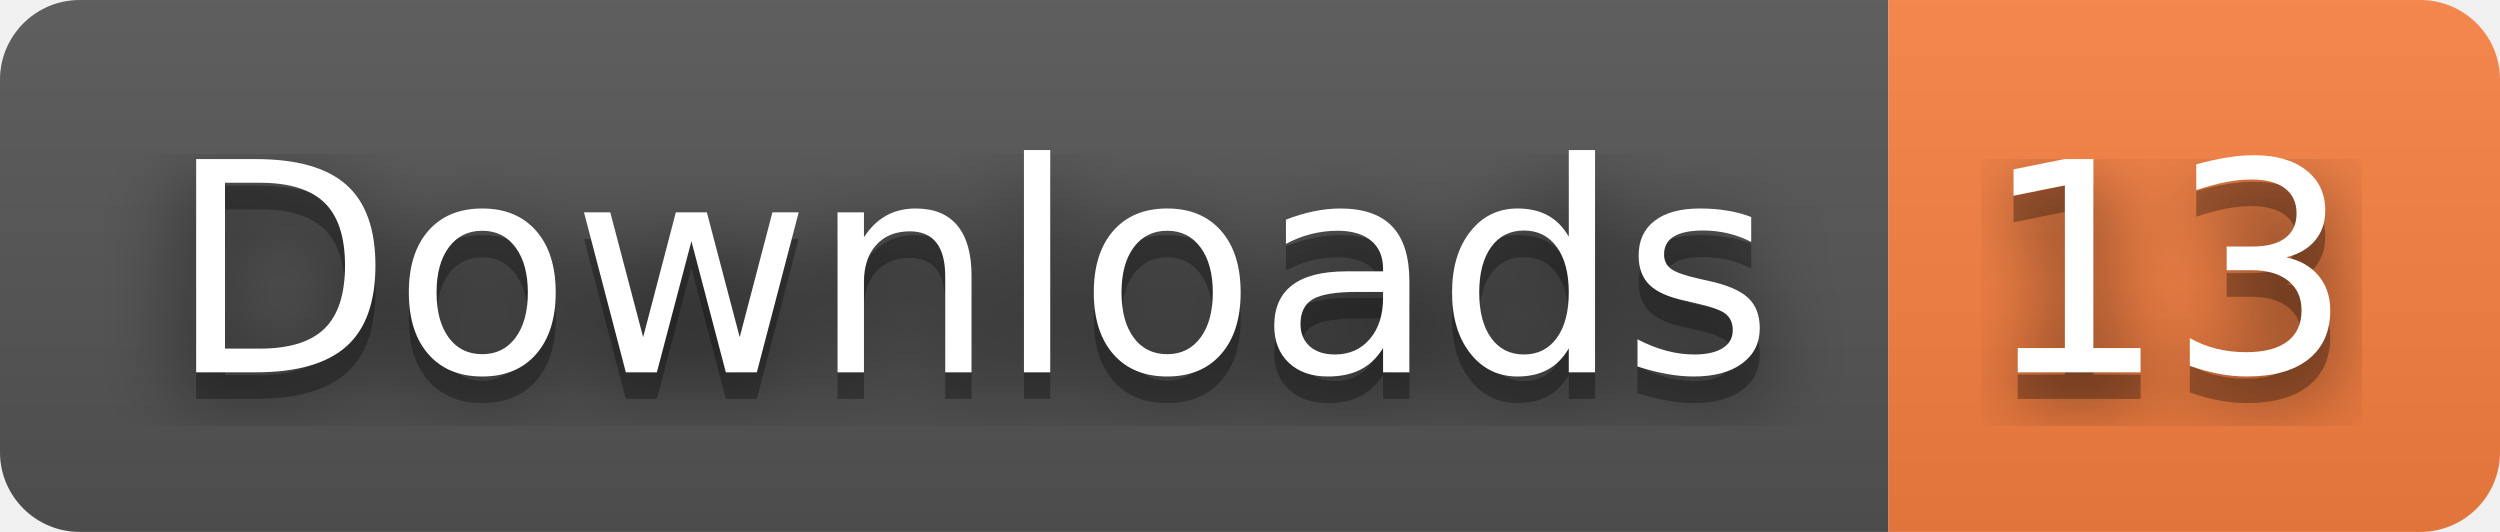
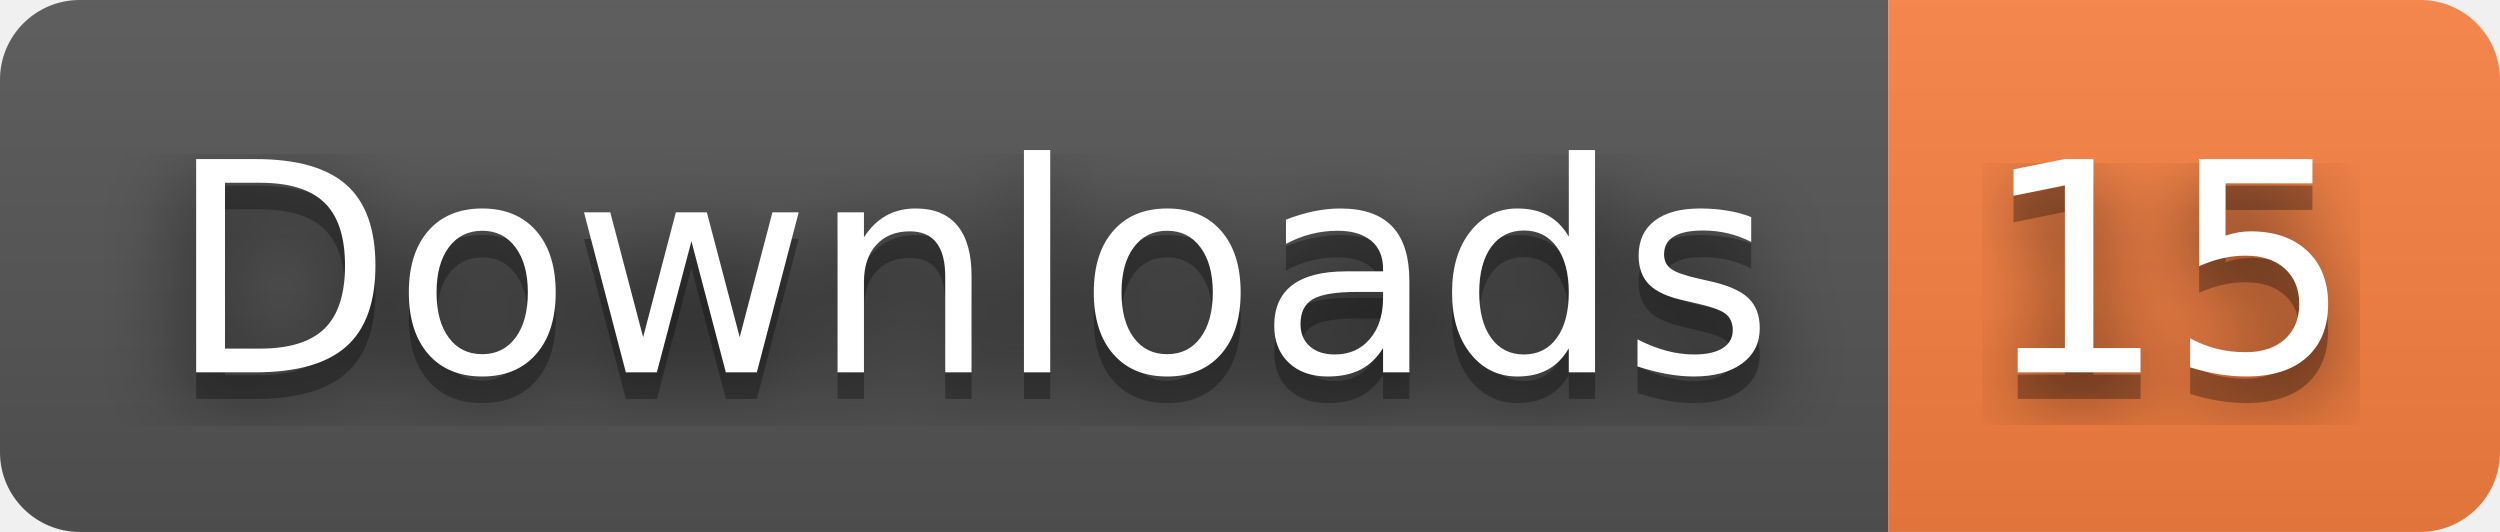
- <svg xmlns="http://www.w3.org/2000/svg" width="94" height="20" role="img" aria-label="Downloads: 13">
+ <svg xmlns="http://www.w3.org/2000/svg" width="94" height="20" role="img" aria-label="Downloads: 15">
  <filter id="blur">
    <feGaussianBlur stdDeviation="16" />
  </filter>
  <linearGradient id="s" x2="0" y2="100%">
    <stop offset="0" stop-color="#bbb" stop-opacity=".1" />
    <stop offset="1" stop-opacity=".1" />
  </linearGradient>
  <clipPath id="r">
    <rect width="94" height="20" rx="3" />
  </clipPath>
  <g clip-path="url(#r)">
    <rect width="71" height="20" fill="#555" />
    <rect x="71" width="23" height="20" fill="#fa8142" />
    <rect width="94" height="20" fill="url(#s)" />
  </g>
  <g fill="#fff" text-anchor="middle" font-family="Verdana,Geneva,DejaVu Sans,sans-serif" text-rendering="geometricPrecision" font-size="110">
    <g transform="scale(.1)">
      <g aria-hidden="true" fill="#010101">
        <text x="365" y="150" fill-opacity=".8" filter="url(#blur)" textLength="610">Downloads</text>
        <text x="365" y="150" fill-opacity=".3" textLength="610">Downloads</text>
      </g>
      <text x="365" y="140" textLength="610">Downloads</text>
    </g>
    <g transform="scale(.1)">
      <g aria-hidden="true" fill="#010101">
-         <text x="815" y="150" fill-opacity=".8" filter="url(#blur)" textLength="130">13</text>
-         <text x="815" y="150" fill-opacity=".3" textLength="130">13</text>
+         <text x="815" y="150" fill-opacity=".8" filter="url(#blur)" textLength="130">15</text>
+         <text x="815" y="150" fill-opacity=".3" textLength="130">15</text>
      </g>
-       <text x="815" y="140" textLength="130">13</text>
+       <text x="815" y="140" textLength="130">15</text>
    </g>
  </g>
</svg>
